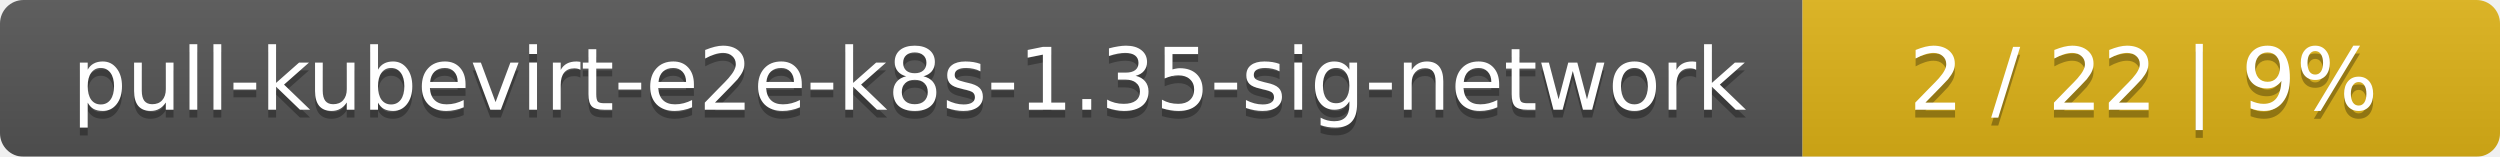
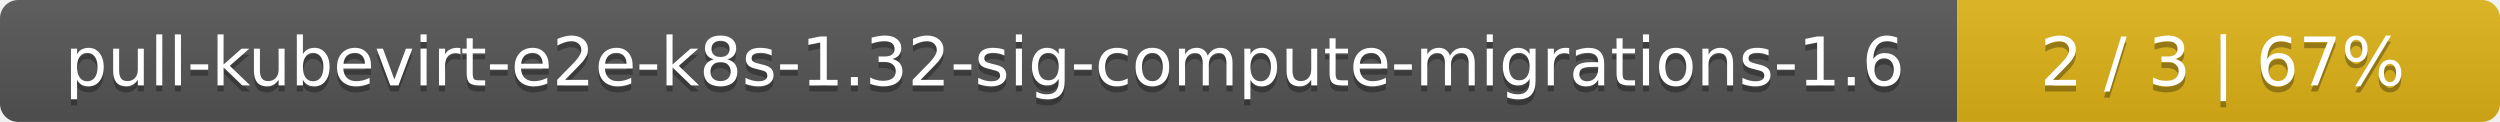
- <svg xmlns="http://www.w3.org/2000/svg" width="319" height="20">
+ <svg xmlns="http://www.w3.org/2000/svg" width="410" height="20">
  <linearGradient id="smooth" x2="0" y2="100%">
    <stop offset="0" stop-color="#bbb" stop-opacity=".1" />
    <stop offset="1" stop-opacity=".1" />
  </linearGradient>
  <mask id="round">
-     <rect width="319" height="20" rx="3" fill="#fff" />
+     <rect width="410" height="20" rx="3" fill="#fff" />
  </mask>
  <g mask="url(#round)">
-     <rect width="230" height="20" fill="#555" />
-     <rect x="230" width="89" height="20" fill="#dfb317" />
-     <rect width="319" height="20" fill="url(#smooth)" />
+     <rect width="321" height="20" fill="#555" />
+     <rect x="321" width="89" height="20" fill="#dfb317" />
+     <rect width="410" height="20" fill="url(#smooth)" />
  </g>
  <g fill="#fff" text-anchor="middle" font-family="DejaVu Sans,Verdana,Geneva,sans-serif" font-size="11">
-     <text x="116" y="15" fill="#010101" fill-opacity=".3">pull-kubevirt-e2e-k8s-1.35-sig-network</text>
-     <text x="116" y="14">pull-kubevirt-e2e-k8s-1.35-sig-network</text>
-     <text x="273.5" y="15" fill="#010101" fill-opacity=".3">2 / 22    |    9%</text>
-     <text x="273.5" y="14">2 / 22    |    9%</text>
+     <text x="161.5" y="15" fill="#010101" fill-opacity=".3">pull-kubevirt-e2e-k8s-1.32-sig-compute-migrations-1.6</text>
+     <text x="161.5" y="14">pull-kubevirt-e2e-k8s-1.32-sig-compute-migrations-1.6</text>
+     <text x="364.5" y="15" fill="#010101" fill-opacity=".3">2 / 3    |    67%</text>
+     <text x="364.5" y="14">2 / 3    |    67%</text>
  </g>
</svg>
